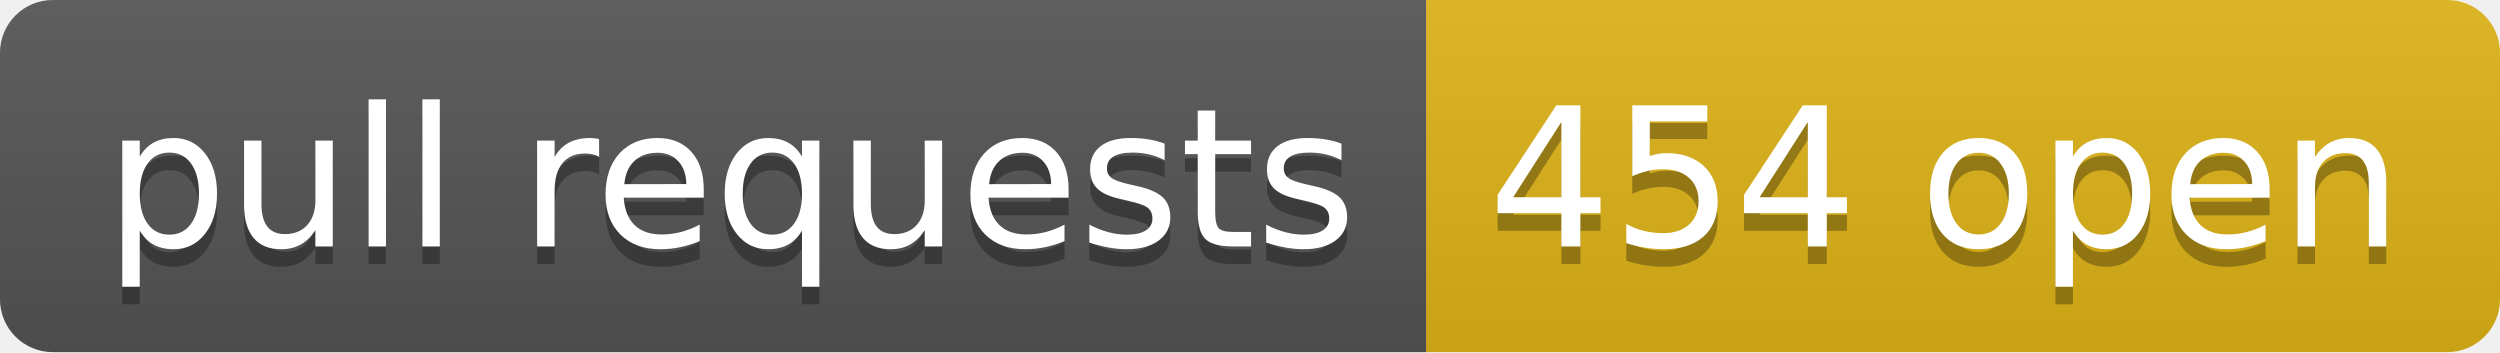
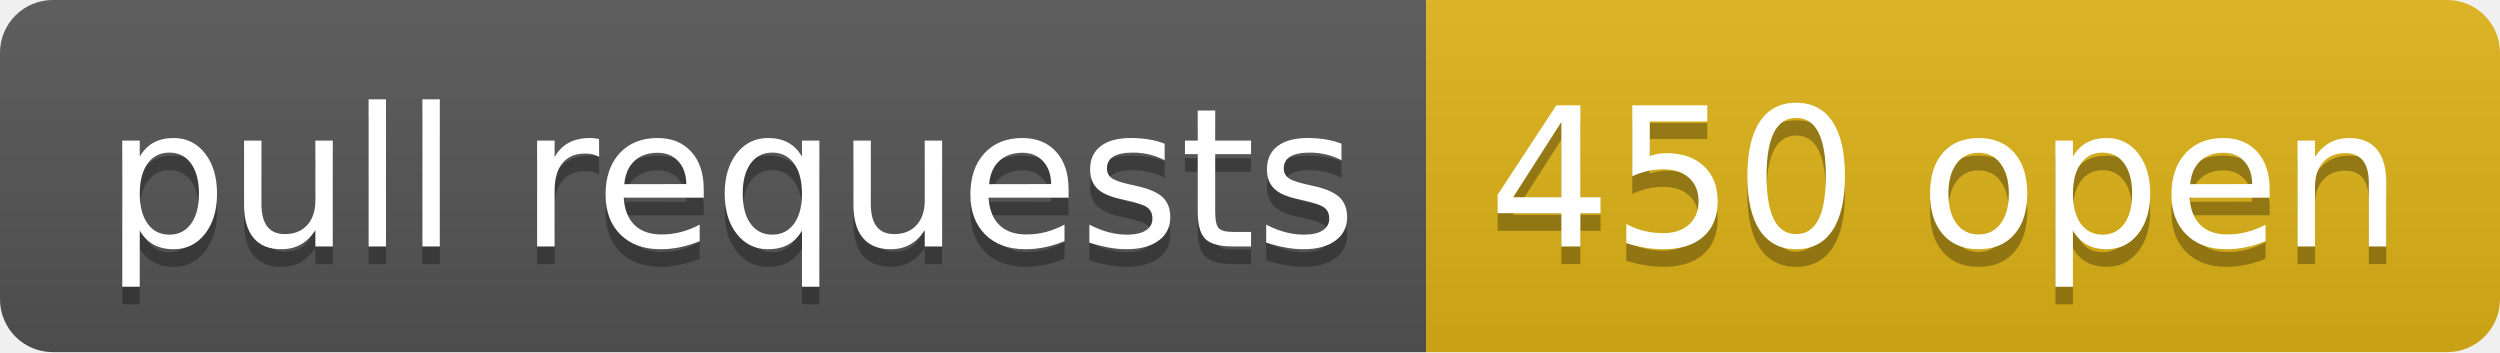
- <svg xmlns="http://www.w3.org/2000/svg" width="142" height="20" role="img" aria-label="pull requests: 454 open">
+ <svg xmlns="http://www.w3.org/2000/svg" width="142" height="20" role="img" aria-label="pull requests: 450 open">
  <linearGradient id="s" x2="0" y2="100%">
    <stop offset="0" stop-color="#bbb" stop-opacity=".1" />
    <stop offset="1" stop-opacity=".1" />
  </linearGradient>
  <clipPath id="r">
    <rect width="142" height="20" rx="3" fill="#fff" />
  </clipPath>
  <g clip-path="url(#r)">
    <rect width="81" height="20" fill="#555" />
    <rect x="81" width="61" height="20" fill="#dfb317" />
    <rect width="142" height="20" fill="url(#s)" />
  </g>
  <g fill="#fff" text-anchor="middle" font-family="Verdana,Geneva,DejaVu Sans,sans-serif" text-rendering="geometricPrecision" font-size="110">
    <text aria-hidden="true" x="415" y="150" fill="#010101" fill-opacity=".3" transform="scale(.1)" textLength="710">pull requests</text>
    <text x="415" y="140" transform="scale(.1)" fill="#fff" textLength="710">pull requests</text>
-     <text aria-hidden="true" x="1105" y="150" fill="#010101" fill-opacity=".3" transform="scale(.1)" textLength="510">454 open</text>
-     <text x="1105" y="140" transform="scale(.1)" fill="#fff" textLength="510">454 open</text>
+     <text aria-hidden="true" x="1105" y="150" fill="#010101" fill-opacity=".3" transform="scale(.1)" textLength="510">450 open</text>
+     <text x="1105" y="140" transform="scale(.1)" fill="#fff" textLength="510">450 open</text>
  </g>
</svg>
